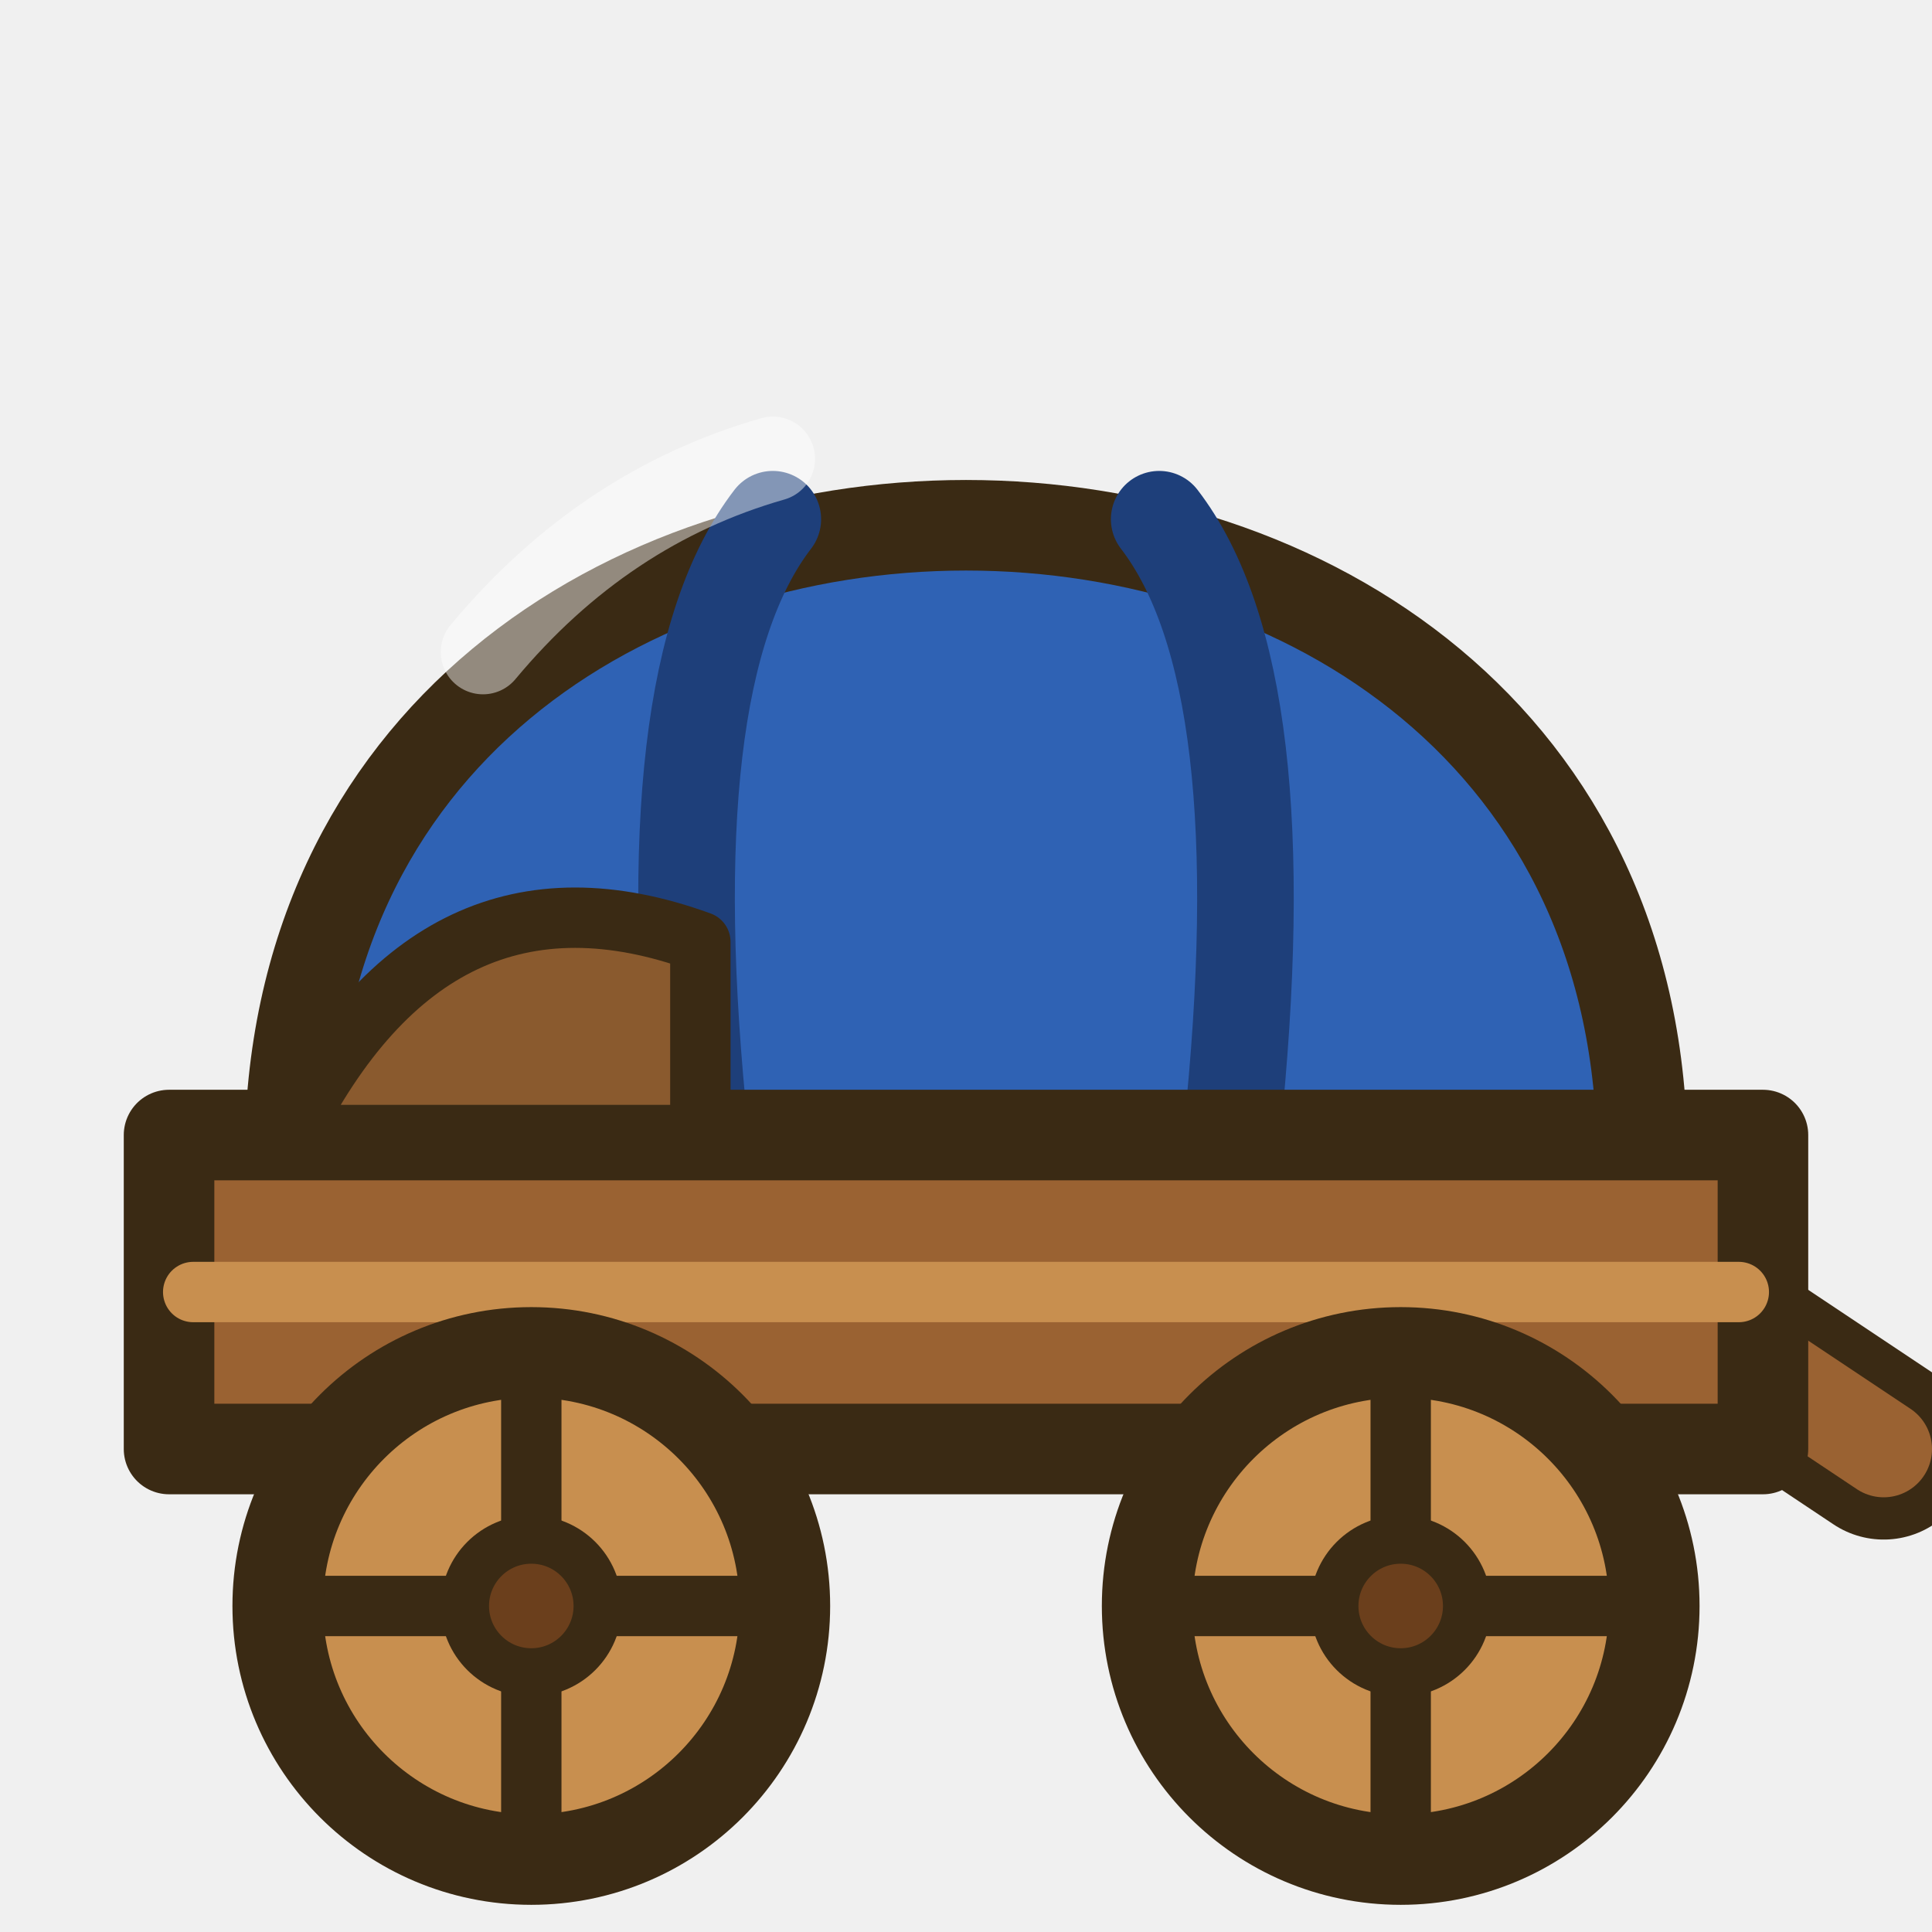
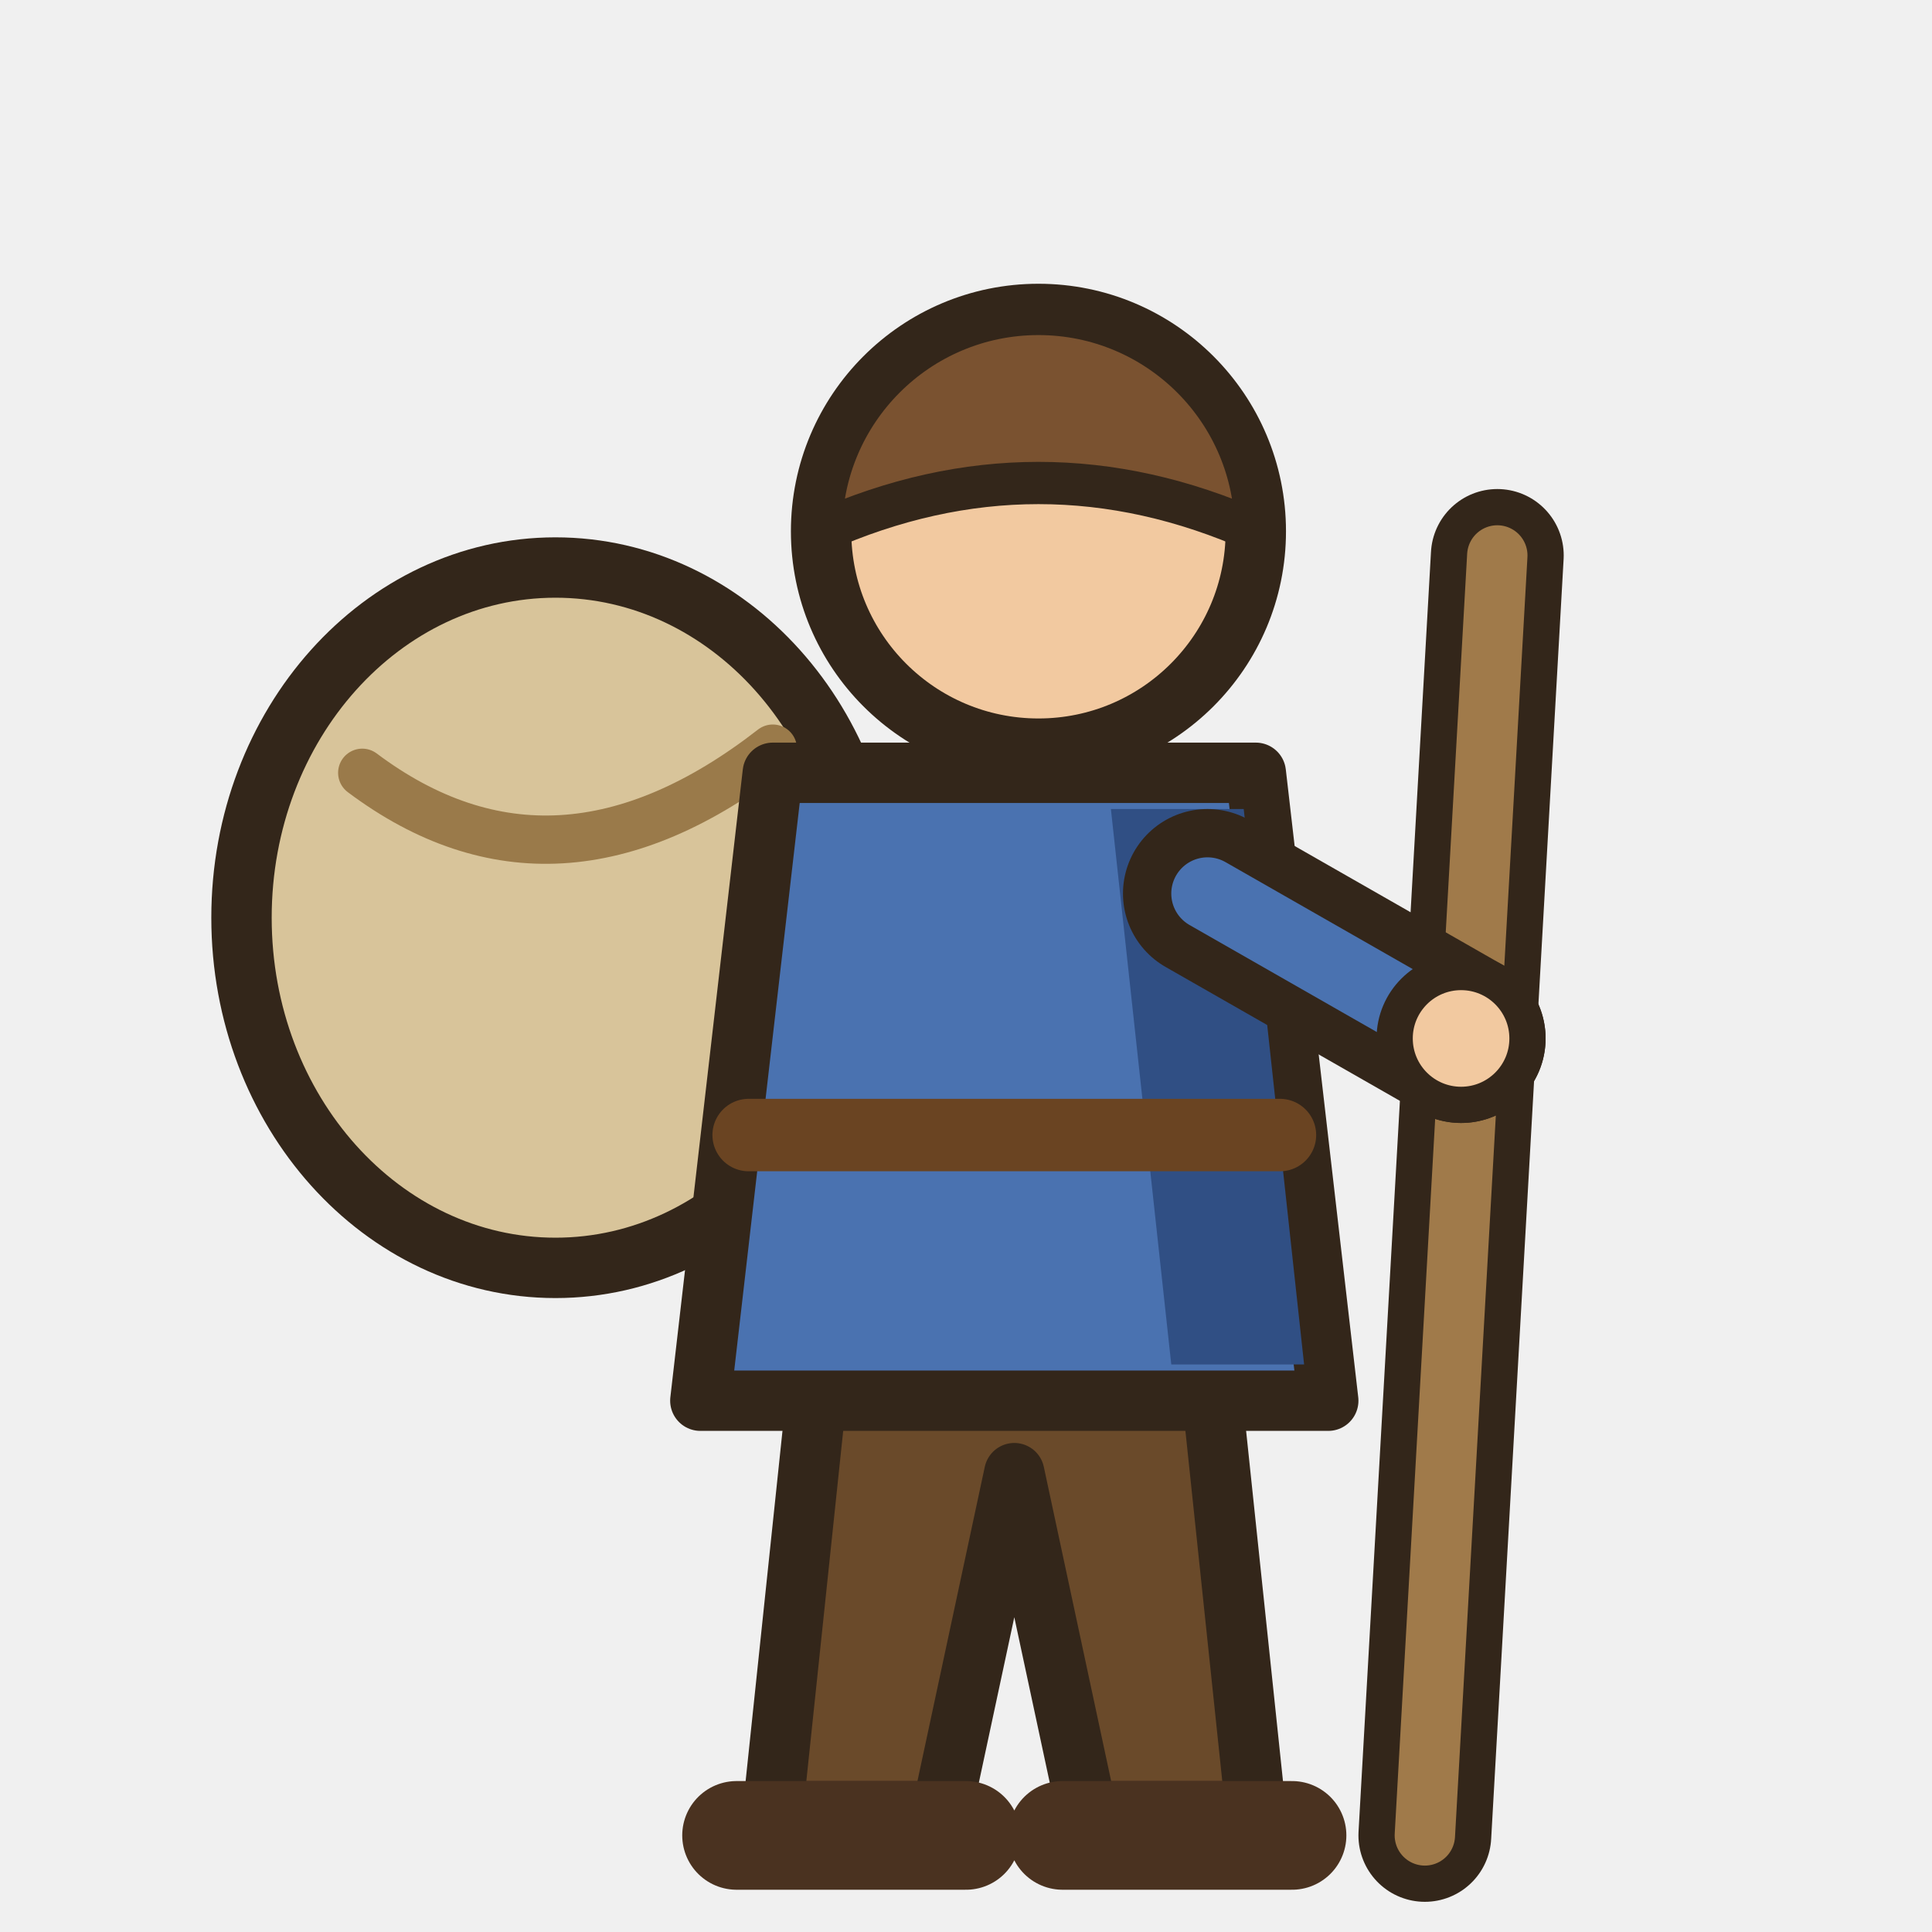
<svg xmlns="http://www.w3.org/2000/svg" viewBox="0 0 16 16">
-   <g stroke="#3a2a14" stroke-width="0.75" stroke-linejoin="round" stroke-linecap="round">
-     <path d="M13.8,10.8 L15.6,12" fill="none" stroke-width="1.5" />
-     <path d="M13.8,10.8 L15.6,12" fill="none" stroke="#9a6232" stroke-width="0.8" />
-     <path d="M2.4,9.6 C2.4,2.6 13.6,2.6 13.6,9.6Z" fill="#2f62b4" />
-     <path d="M5.8,9.4 Q5.4,5.6 6.4,4.3 M10.2,9.4 Q10.6,5.6 9.6,4.3" fill="none" stroke="#1e3f7a" stroke-width=".8" />
-     <path d="M4,5.4 Q5,4.2 6.4,3.8" fill="none" stroke="#fff" stroke-opacity=".45" stroke-width=".7" />
-     <rect x="1.4" y="9.4" width="13.2" height="2.6" fill="#9a6232" />
-     <path d="M1.6,10.7 H14.4" stroke="#c88f4f" stroke-width=".5" />
-     <circle cx="4.4" cy="13.3" r="2.1" fill="#c88f4f" />
-     <path d="M2.3,13.3 H6.5 M4.4,11.2 V15.4" stroke-width=".5" />
-     <circle cx="4.4" cy="13.3" r=".55" fill="#6b3f1c" stroke-width=".4" />
-     <circle cx="11.6" cy="13.3" r="2.1" fill="#c88f4f" />
-     <path d="M9.5,13.3 H13.7 M11.6,11.2 V15.4" stroke-width=".5" />
-     <circle cx="11.6" cy="13.3" r=".55" fill="#6b3f1c" stroke-width=".4" />
-     <path d="M2.4,9.4 Q3.6,7 5.8,7.8 L5.8,9.4Z" fill="#8a5a2e" stroke-width=".5" />
+   <g stroke="#33261a" stroke-width=".5" stroke-linejoin="round" stroke-linecap="round">
+     <ellipse cx="4.6" cy="7.6" rx="2.6" ry="2.9" fill="#d8c49a" />
+     <path d="M3,6.4Q4.6,7.6 6.4,6.2" fill="none" stroke="#9a7a4a" stroke-width=".4" />
+     <path d="M6.8,11.2L6.4,15H7.8L8.4,12.2L9,15H10.4L10,11.2Z" fill="#6a4a2a" />
+     <path d="M6.1,15.2H8M8.8,15.2H10.7" fill="none" stroke="#4a3220" stroke-width=".9" />
+     <path d="M6.4,6.4H10.4L11,11.6H5.8Z" fill="#4a72b0" />
+     <path d="M9.2,6.7H10.3L10.8,11.3H9.7Z" fill="#304f84" stroke="none" />
+     <path d="M6.2,9.4 10.6,9.4" fill="none" stroke="#6a4422" stroke-width=".6" />
+     <circle cx="8.6" cy="4.4" r="1.8" fill="#f2c9a0" />
+     <path d="M6.8,4.4A1.8,1.8 0 0 1 10.4,4.4Q8.6,3.6 6.8,4.4Z" fill="#7a5230" stroke-width=".35" />
+     <path d="M12.4,4.6 11.8,15.2" fill="none" stroke="#33261a" stroke-width="1.1" />
+     <path d="M12.4,4.6 11.8,15.2" fill="none" stroke="#a07a4a" stroke-width=".5" />
+     <path d="M10,7.4 12.1,8.6" fill="none" stroke="#33261a" stroke-width="1.4" />
+     <path d="M10,7.4 12.1,8.6" fill="none" stroke="#4a72b0" stroke-width=".6" />
+     <circle cx="12.1" cy="8.6" r=".55" fill="#f2c9a0" stroke-width=".3" />
  </g>
</svg>
